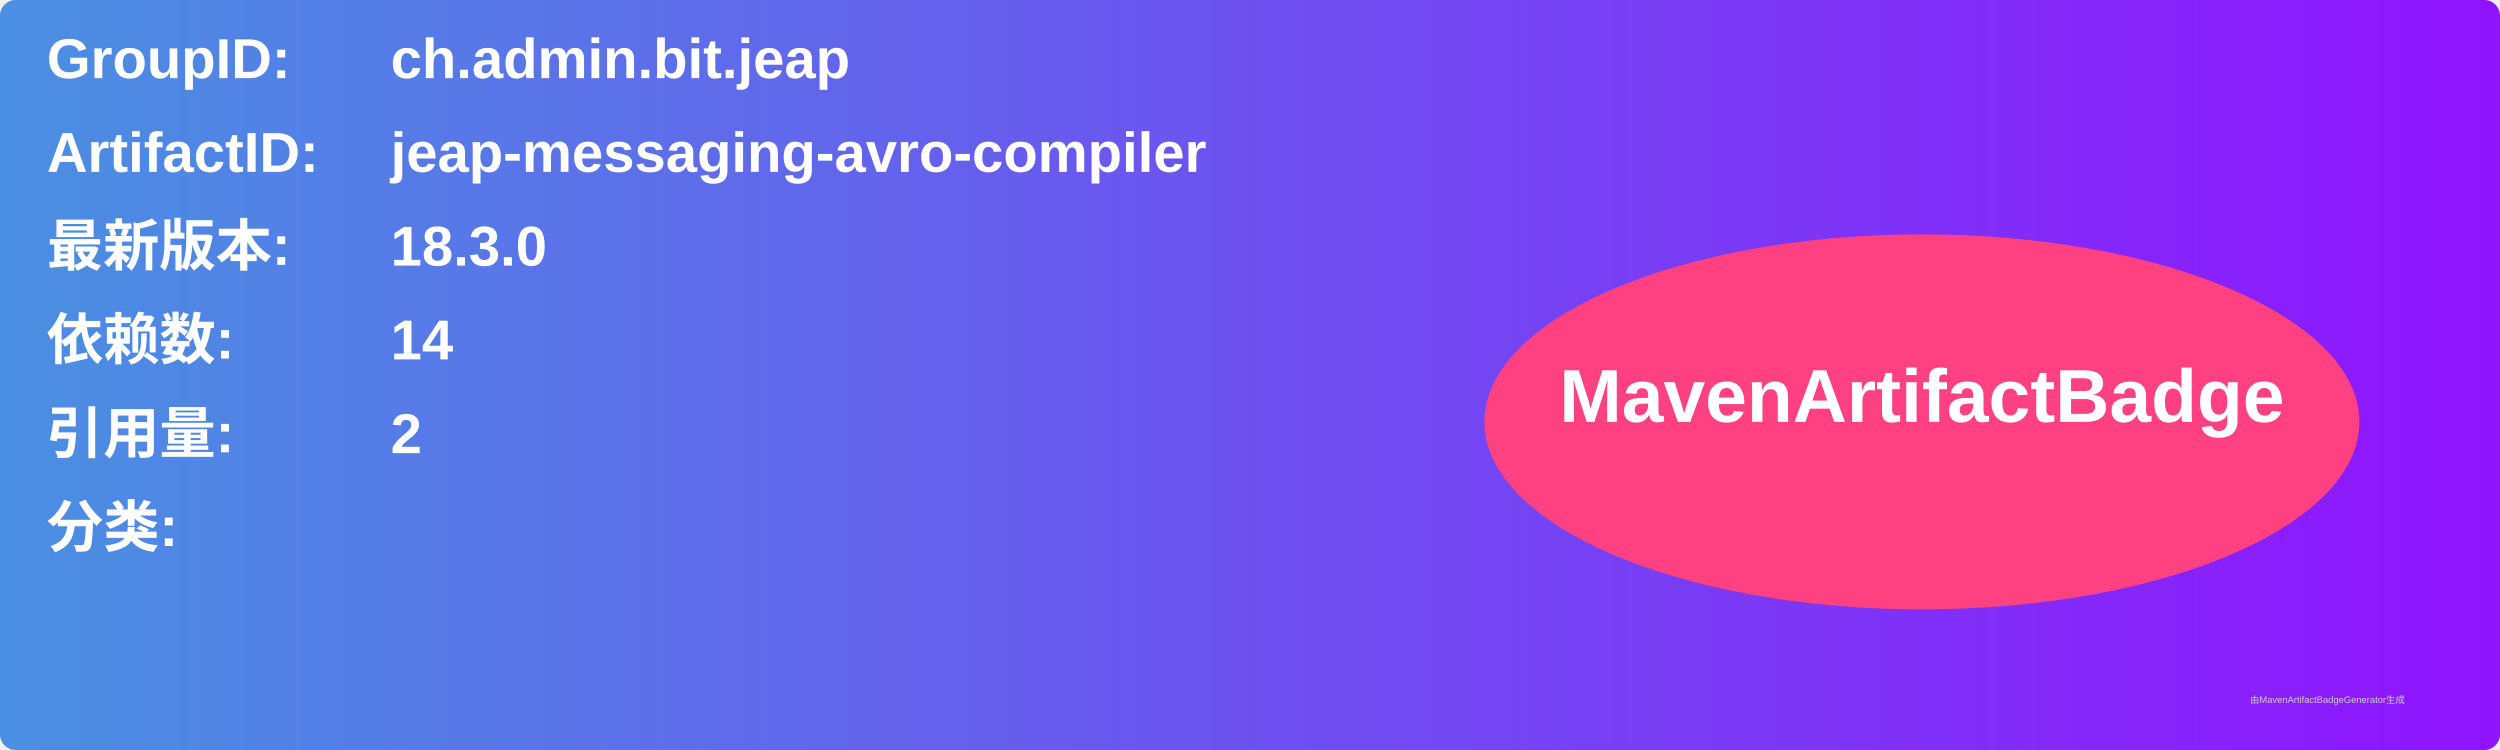
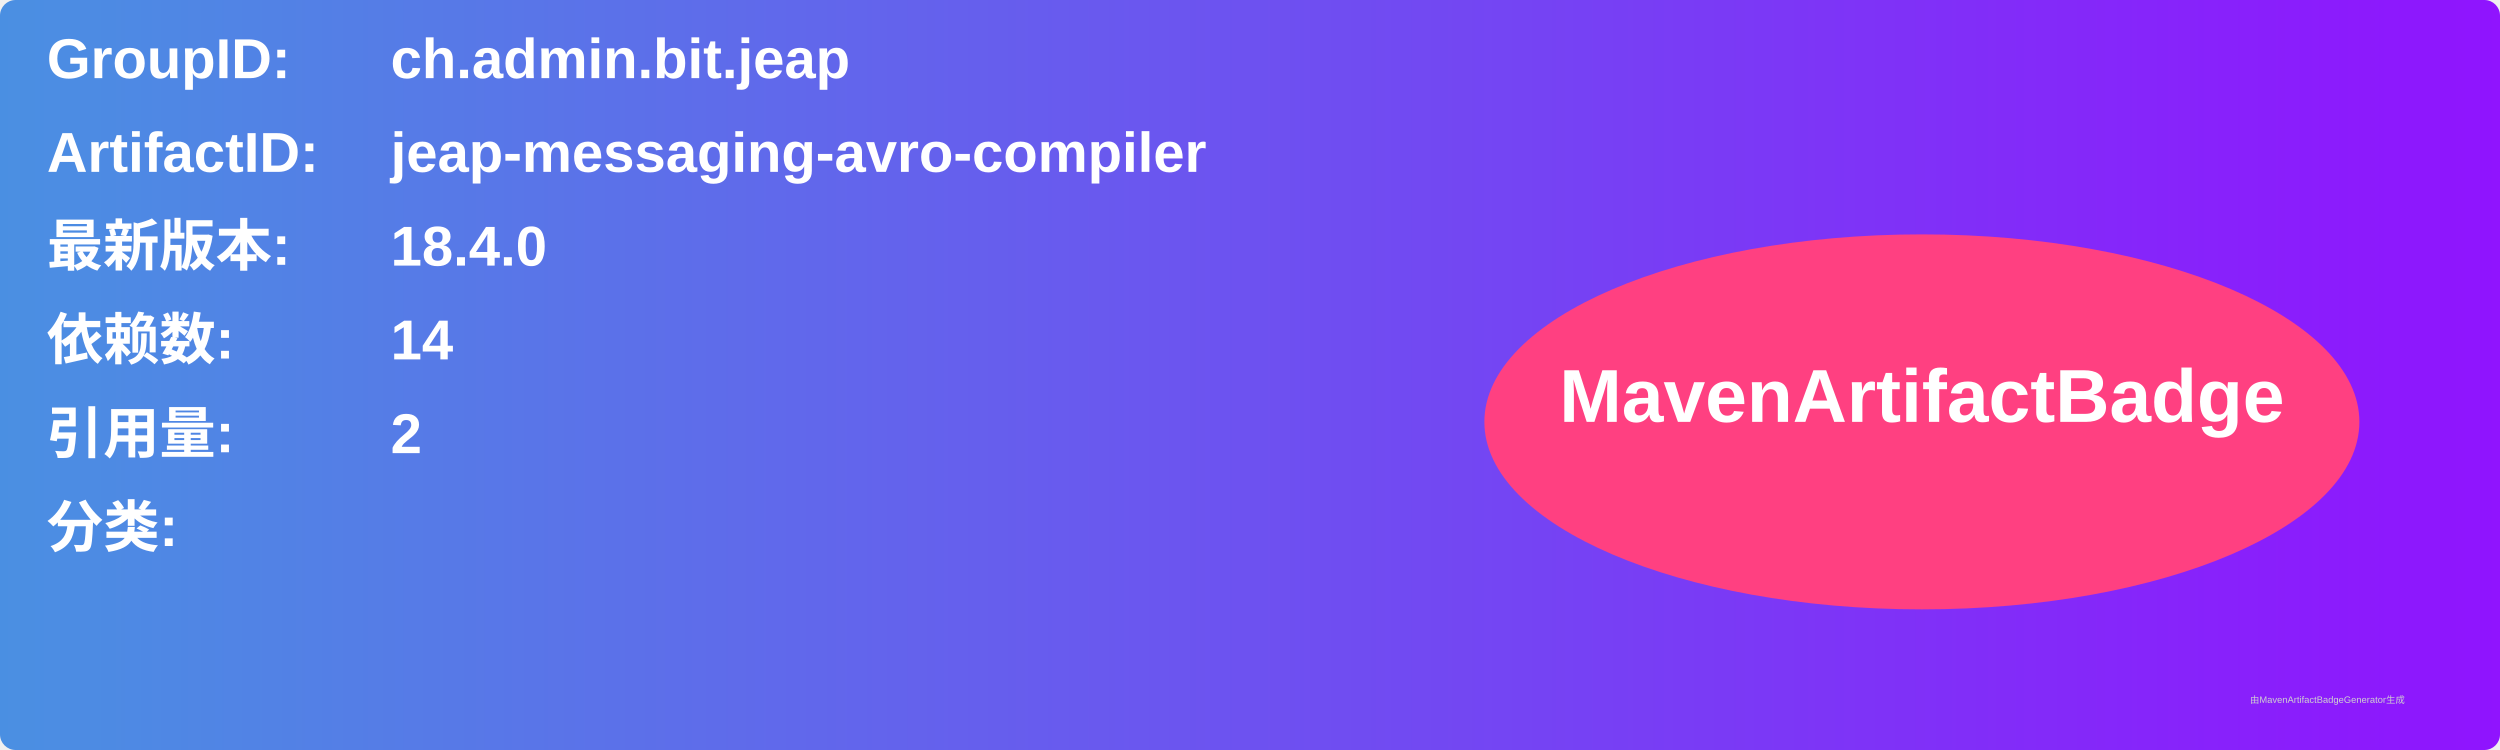
<svg xmlns="http://www.w3.org/2000/svg" width="800" height="240" viewBox="0 0 800 240">
  <linearGradient id="grad" x1="0%" y1="0%" x2="100%" y2="0%">
    <stop offset="0%" stop-color="#4a90e2" />
    <stop offset="100%" stop-color="#9013fe" />
  </linearGradient>
  <rect width="100%" height="100%" rx="5" ry="5" fill="url(#grad)" />
  <g transform="translate(15, 15)">
    <text x="0" y="10" font-family="Arial" font-size="18" fill="white" font-weight="bold" width="260">GroupID:</text>
    <text x="110" y="10" font-family="Arial" font-size="18" fill="white" font-weight="bold" width="460">ch.admin.bit.jeap</text>
    <text x="0" y="40" font-family="Arial" font-size="18" fill="white" font-weight="bold" width="260">ArtifactID:</text>
    <text x="110" y="40" font-family="Arial" font-size="18" fill="white" font-weight="bold" width="460">jeap-messaging-avro-compiler</text>
    <text x="0" y="70" font-family="Arial" font-size="18" fill="white" font-weight="bold">最新版本:</text>
    <text x="110" y="70" font-family="Arial" font-size="18" fill="white" font-weight="bold">
-       <tspan font-weight="bold">18.3.0</tspan>
+       <tspan font-weight="bold">18.4.0</tspan>
    </text>
    <text x="0" y="100" font-family="Arial" font-size="18" fill="white" font-weight="bold">依赖数: </text>
    <text x="110" y="100" font-family="Arial" font-size="18" fill="white">
      <tspan font-weight="bold">14</tspan>
    </text>
    <text x="0" y="130" font-family="Arial" font-size="18" fill="white" font-weight="bold">引用量: </text>
    <text x="110" y="130" font-family="Arial" font-size="18" fill="white">
      <tspan font-weight="bold">2</tspan>
    </text>
    <text x="0" y="160" font-family="Arial" font-size="18" fill="white" font-weight="bold">分类:</text>
    <text x="10" y="190" font-family="Arial" font-size="10" fill="white">
      <tspan font-weight="bold" />
    </text>
    <ellipse cx="600" cy="120" rx="140" ry="60" fill="#ff4081" />
    <text x="600" y="120" text-anchor="middle" font-family="Arial" font-size="24" fill="white" font-weight="bold">MavenArtifactBadge</text>
  </g>
  <text x="720" y="225" font-family="Arial" font-size="3" fill="#d0d0d0">由MavenArtifactBadgeGenerator生成</text>
</svg>
